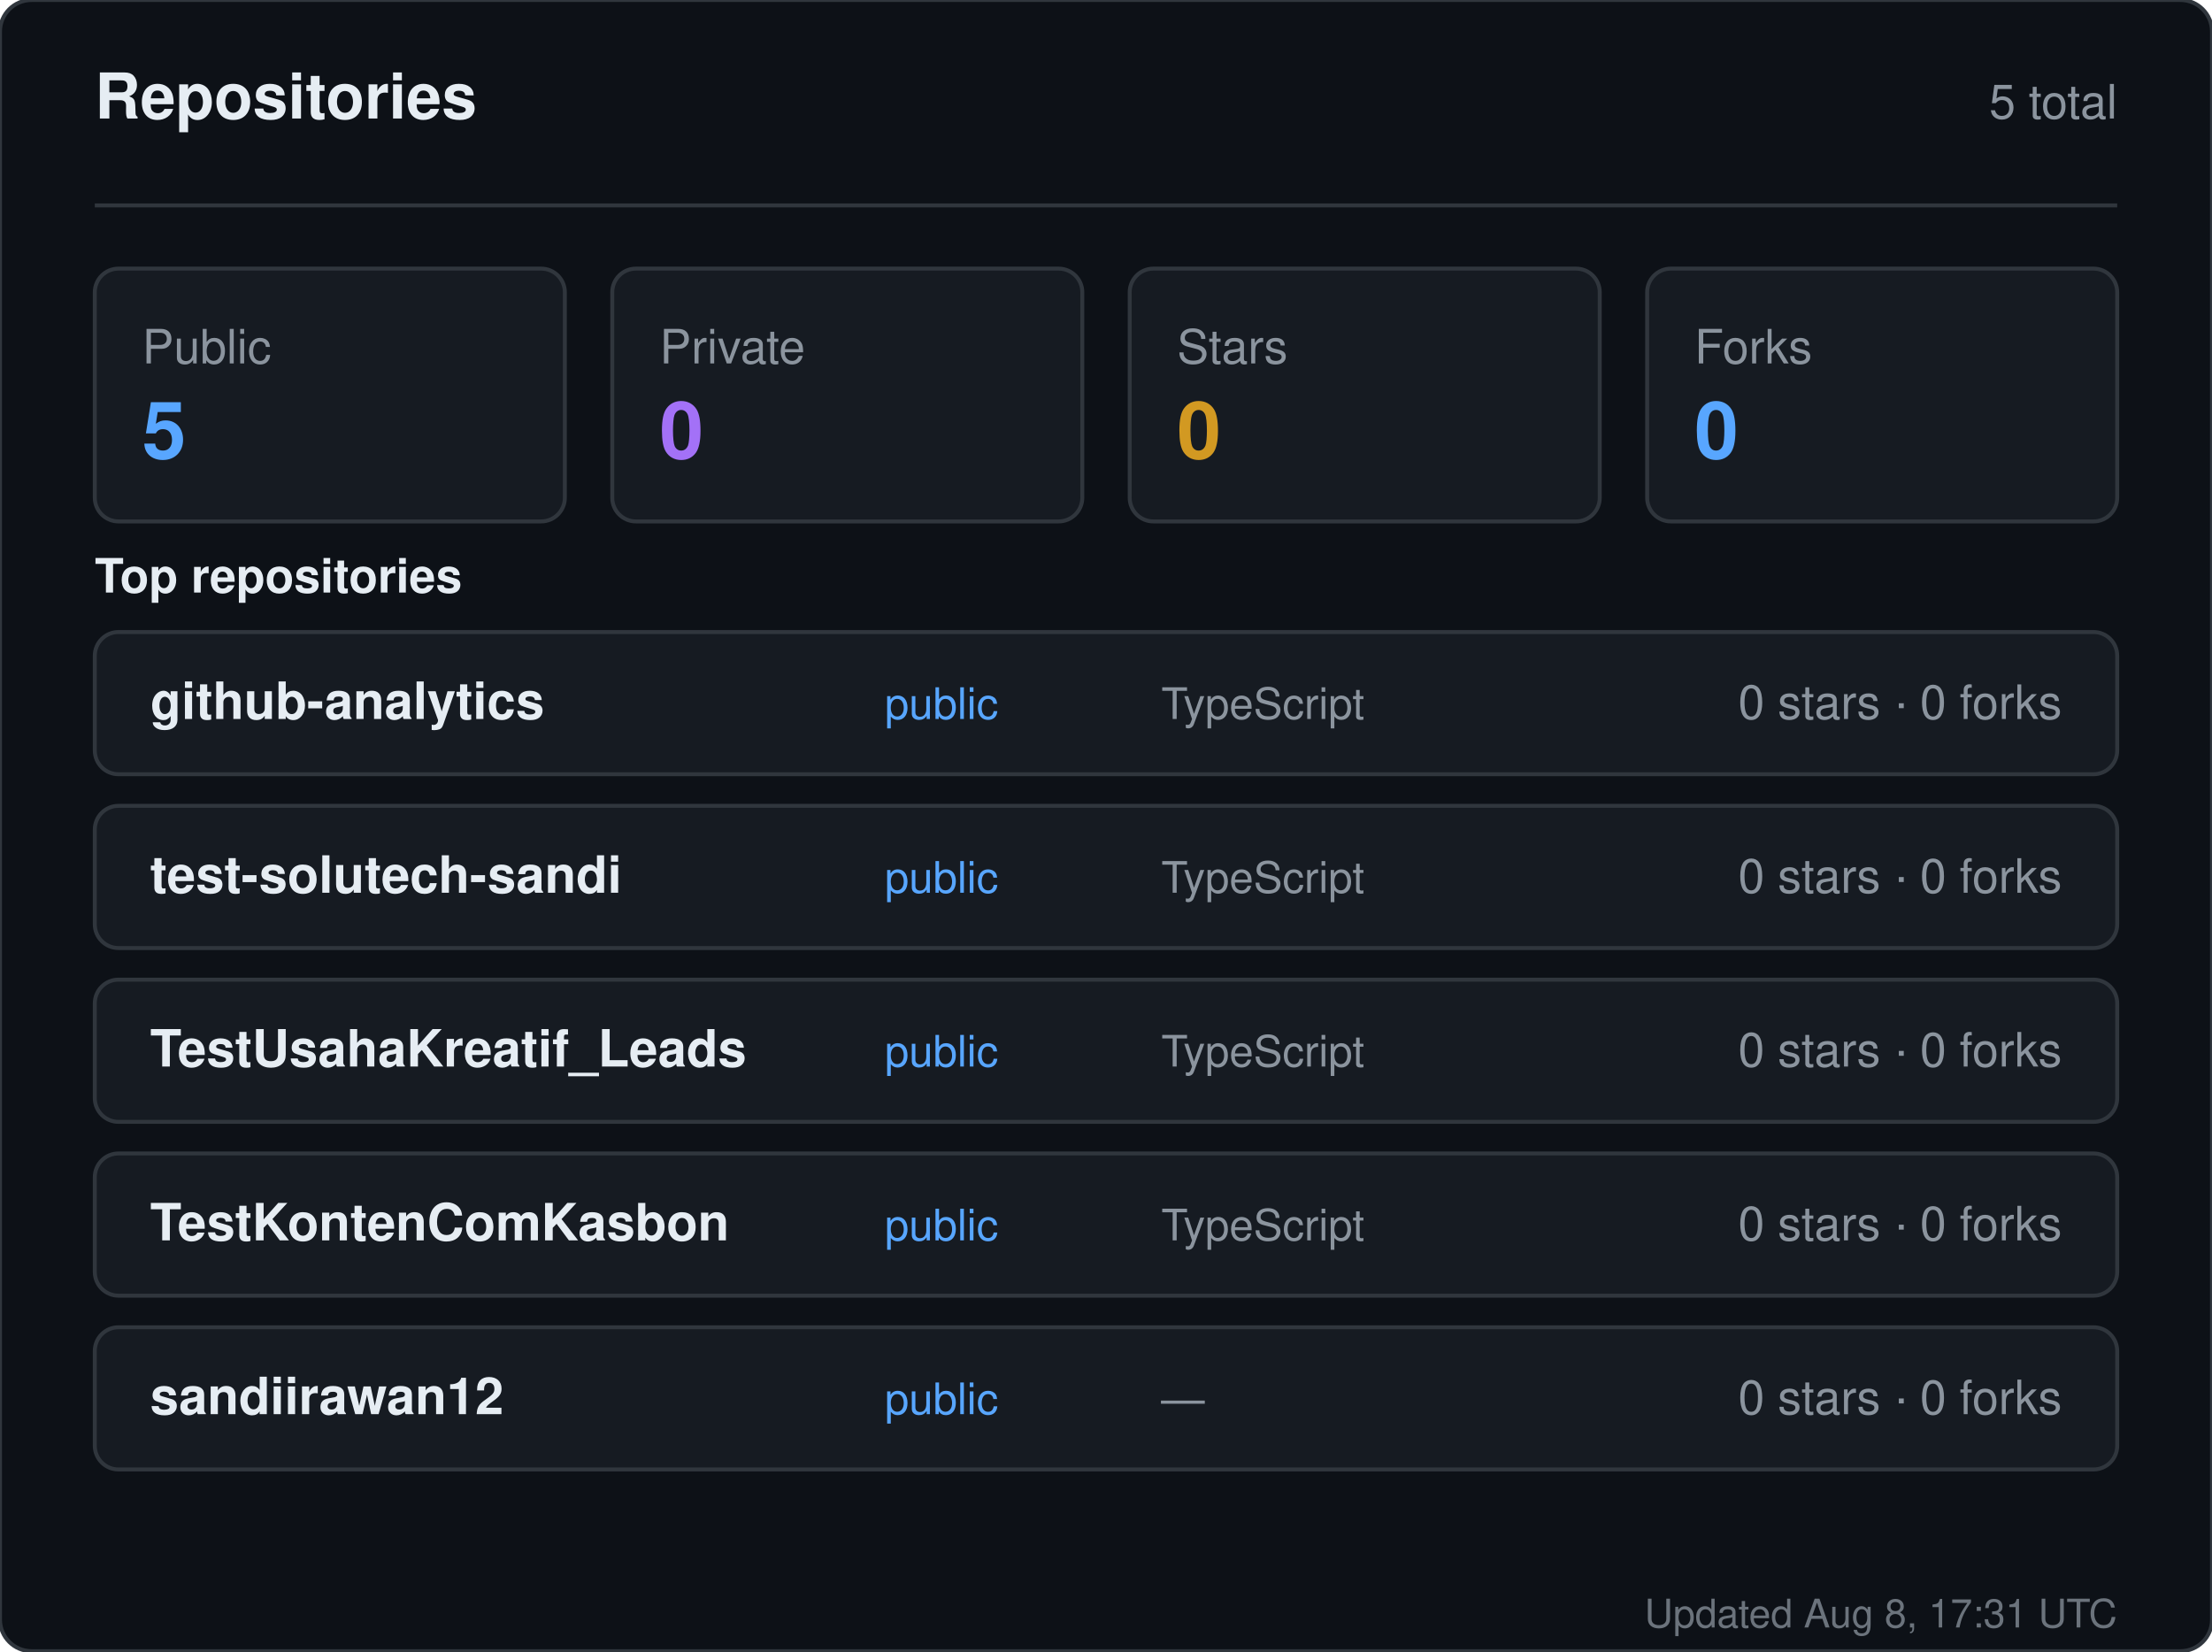
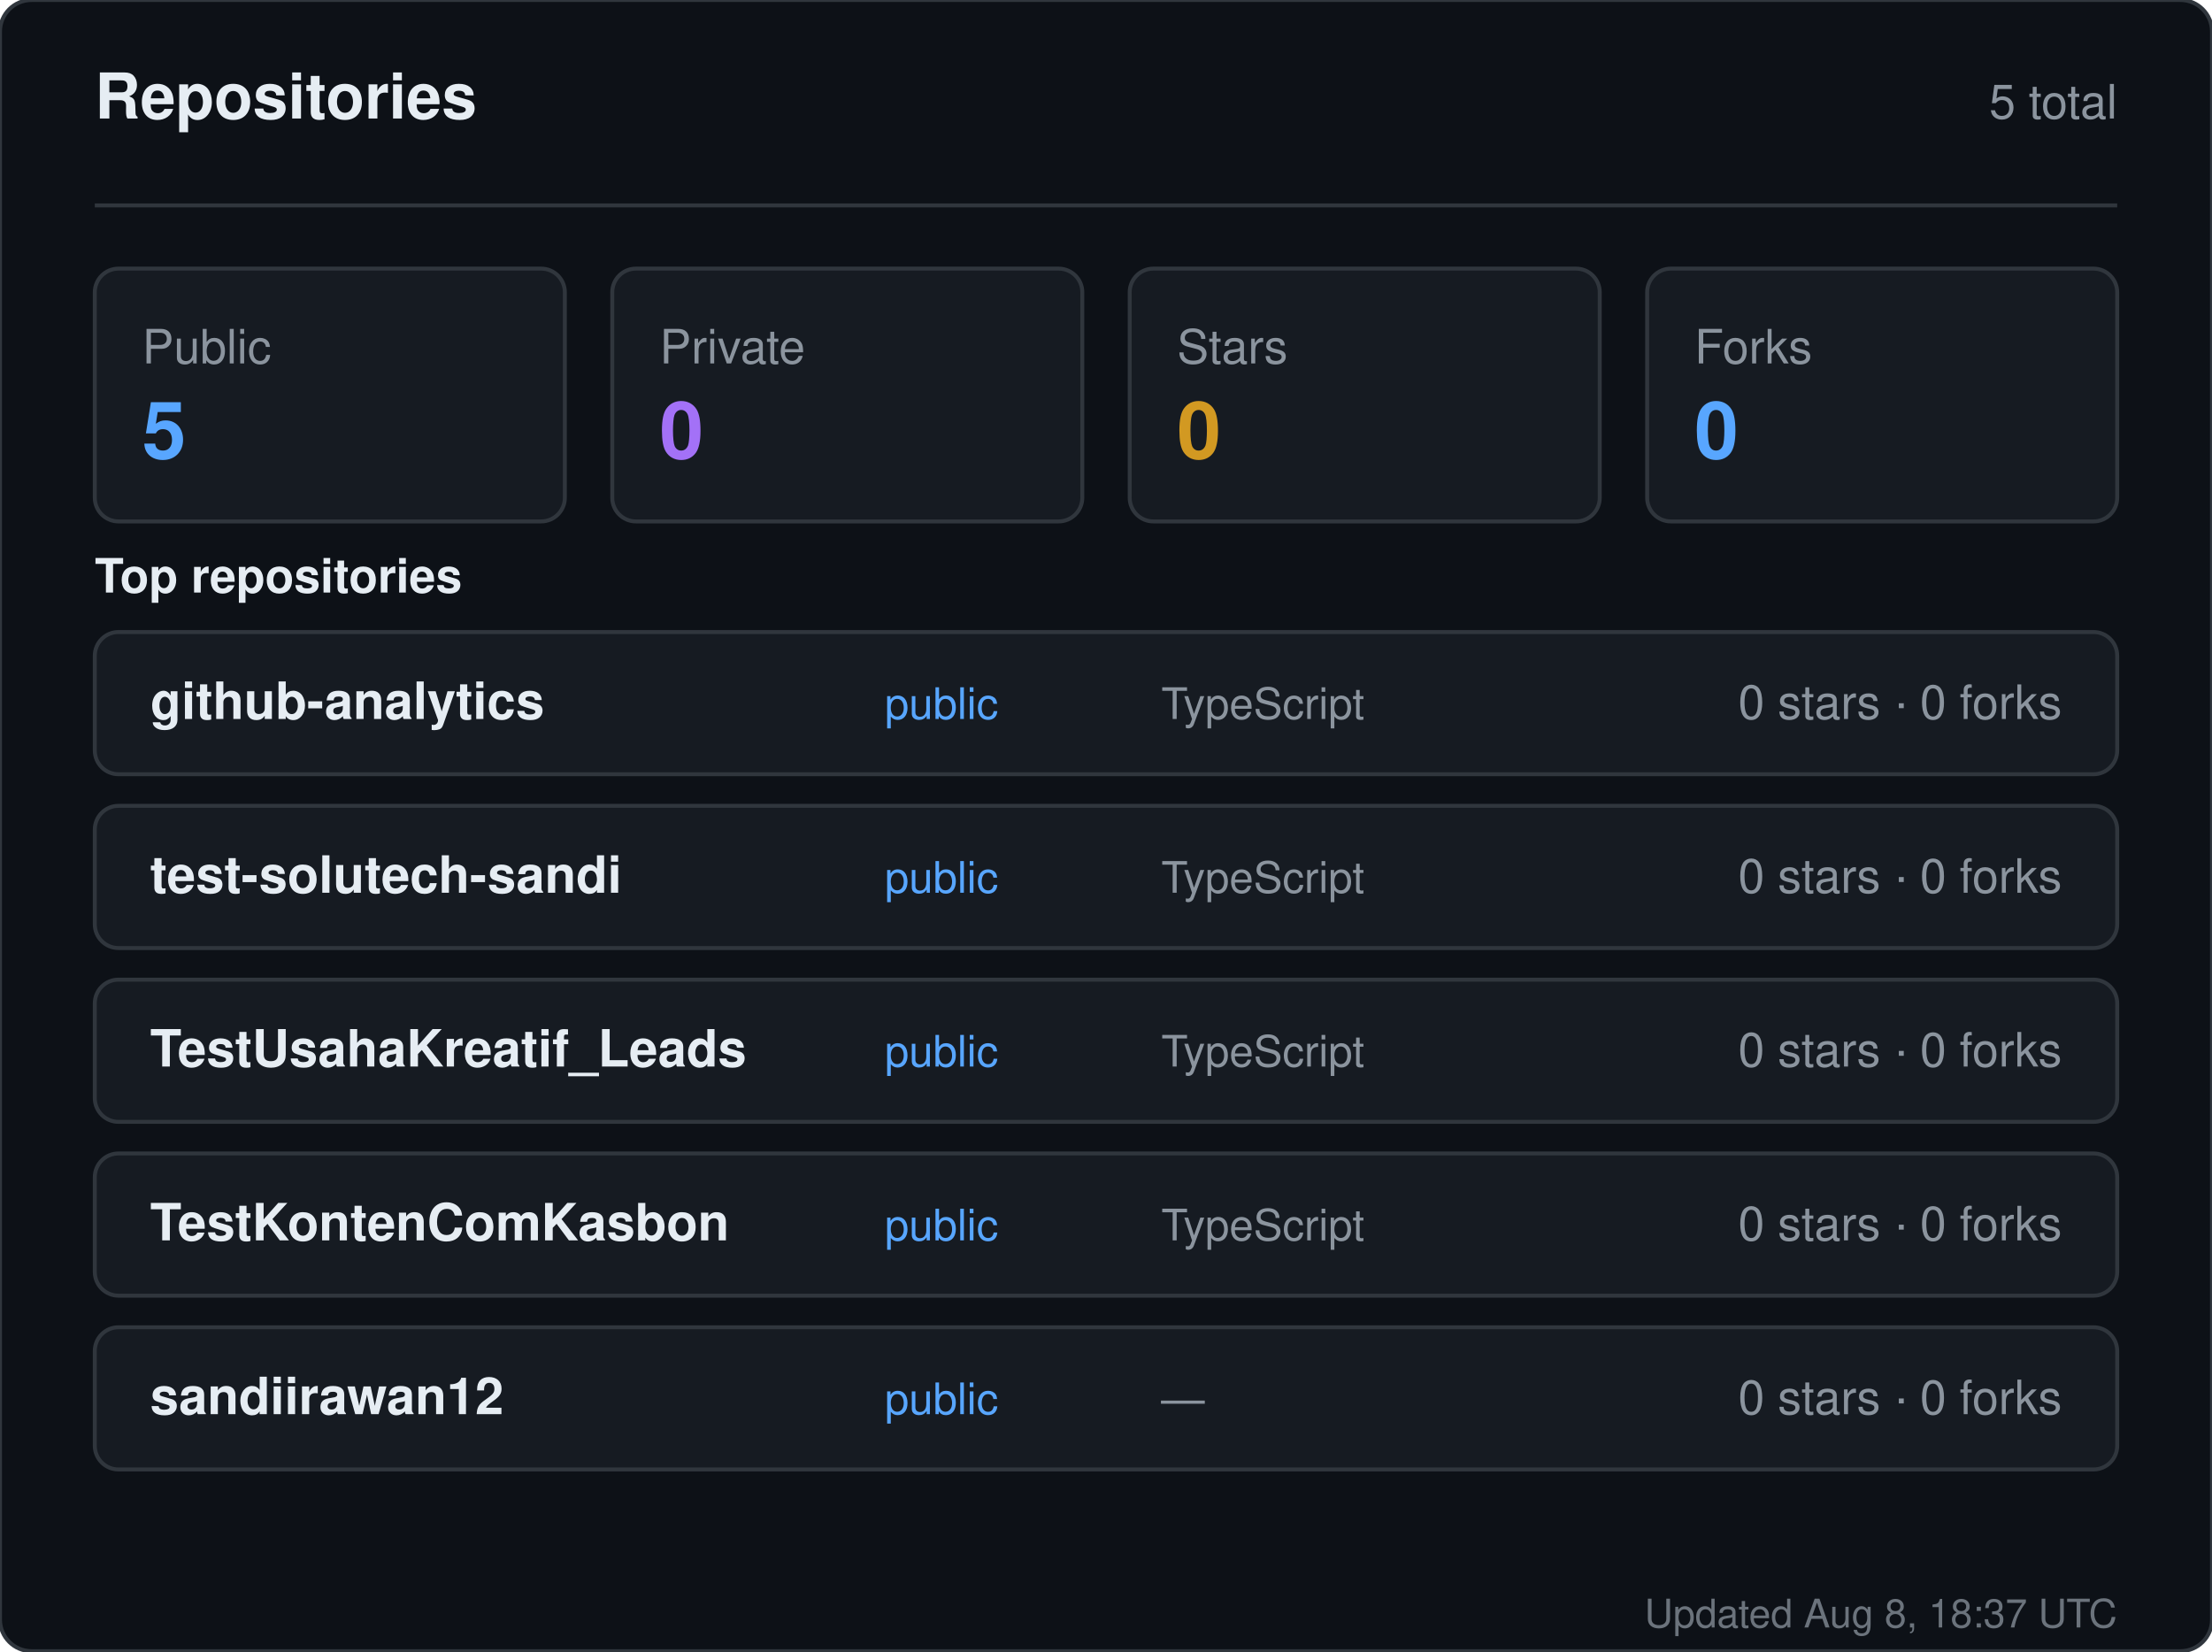
<svg xmlns="http://www.w3.org/2000/svg" width="560" height="418" viewBox="0 0 560 418" role="img" aria-label="Repositories for sandiirawan12">
  <rect width="560" height="418" rx="8" fill="#0d1117" stroke="#30363d" />
  <g font-family="-apple-system, BlinkMacSystemFont, Segoe UI, Helvetica, Arial, sans-serif">
    <text x="24" y="30" fill="#e6edf3" font-size="16" font-weight="700">Repositories</text>
    <text x="536" y="30" fill="#8b949e" font-size="12" text-anchor="end">5 total</text>
    <line x1="24" y1="52" x2="536" y2="52" stroke="#30363d" />
    <rect x="24" y="68" width="119" height="64" rx="6" fill="#161b22" stroke="#30363d" />
    <text x="36" y="92" fill="#8b949e" font-size="12">Public</text>
    <text x="36" y="116" fill="#58a6ff" font-size="20" font-weight="700">5</text>
    <rect x="155" y="68" width="119" height="64" rx="6" fill="#161b22" stroke="#30363d" />
    <text x="167" y="92" fill="#8b949e" font-size="12">Private</text>
    <text x="167" y="116" fill="#a371f7" font-size="20" font-weight="700">0</text>
    <rect x="286" y="68" width="119" height="64" rx="6" fill="#161b22" stroke="#30363d" />
    <text x="298" y="92" fill="#8b949e" font-size="12">Stars</text>
    <text x="298" y="116" fill="#d29922" font-size="20" font-weight="700">0</text>
    <rect x="417" y="68" width="119" height="64" rx="6" fill="#161b22" stroke="#30363d" />
    <text x="429" y="92" fill="#8b949e" font-size="12">Forks</text>
    <text x="429" y="116" fill="#58a6ff" font-size="20" font-weight="700">0</text>
    <text x="24" y="150" fill="#e6edf3" font-size="12" font-weight="600">Top repositories</text>
    <rect x="24" y="160" width="512" height="36" rx="6" fill="#161b22" stroke="#30363d" />
    <text x="38" y="182" fill="#e6edf3" font-size="13" font-weight="600">github-analytics</text>
    <text x="224" y="182" fill="#58a6ff" font-size="11">public</text>
    <text x="294" y="182" fill="#8b949e" font-size="11">TypeScript</text>
    <text x="522" y="182" fill="#8b949e" font-size="12" text-anchor="end">0 stars · 0 forks</text>
    <rect x="24" y="204" width="512" height="36" rx="6" fill="#161b22" stroke="#30363d" />
    <text x="38" y="226" fill="#e6edf3" font-size="13" font-weight="600">test-solutech-sandi</text>
    <text x="224" y="226" fill="#58a6ff" font-size="11">public</text>
    <text x="294" y="226" fill="#8b949e" font-size="11">TypeScript</text>
    <text x="522" y="226" fill="#8b949e" font-size="12" text-anchor="end">0 stars · 0 forks</text>
    <rect x="24" y="248" width="512" height="36" rx="6" fill="#161b22" stroke="#30363d" />
    <text x="38" y="270" fill="#e6edf3" font-size="13" font-weight="600">TestUsahaKreatif_Leads</text>
    <text x="224" y="270" fill="#58a6ff" font-size="11">public</text>
    <text x="294" y="270" fill="#8b949e" font-size="11">TypeScript</text>
    <text x="522" y="270" fill="#8b949e" font-size="12" text-anchor="end">0 stars · 0 forks</text>
    <rect x="24" y="292" width="512" height="36" rx="6" fill="#161b22" stroke="#30363d" />
    <text x="38" y="314" fill="#e6edf3" font-size="13" font-weight="600">TestKontenComKasbon</text>
    <text x="224" y="314" fill="#58a6ff" font-size="11">public</text>
    <text x="294" y="314" fill="#8b949e" font-size="11">TypeScript</text>
    <text x="522" y="314" fill="#8b949e" font-size="12" text-anchor="end">0 stars · 0 forks</text>
    <rect x="24" y="336" width="512" height="36" rx="6" fill="#161b22" stroke="#30363d" />
    <text x="38" y="358" fill="#e6edf3" font-size="13" font-weight="600">sandiirawan12</text>
    <text x="224" y="358" fill="#58a6ff" font-size="11">public</text>
    <text x="294" y="358" fill="#8b949e" font-size="11">—</text>
    <text x="522" y="358" fill="#8b949e" font-size="12" text-anchor="end">0 stars · 0 forks</text>
-     <text x="536" y="412" fill="#8b949e" font-size="10" text-anchor="end" opacity="0.75">Updated Aug 8, 17:31 UTC</text>
+     <text x="536" y="412" fill="#8b949e" font-size="10" text-anchor="end" opacity="0.75">Updated Aug 8, 18:37 UTC</text>
  </g>
</svg>
